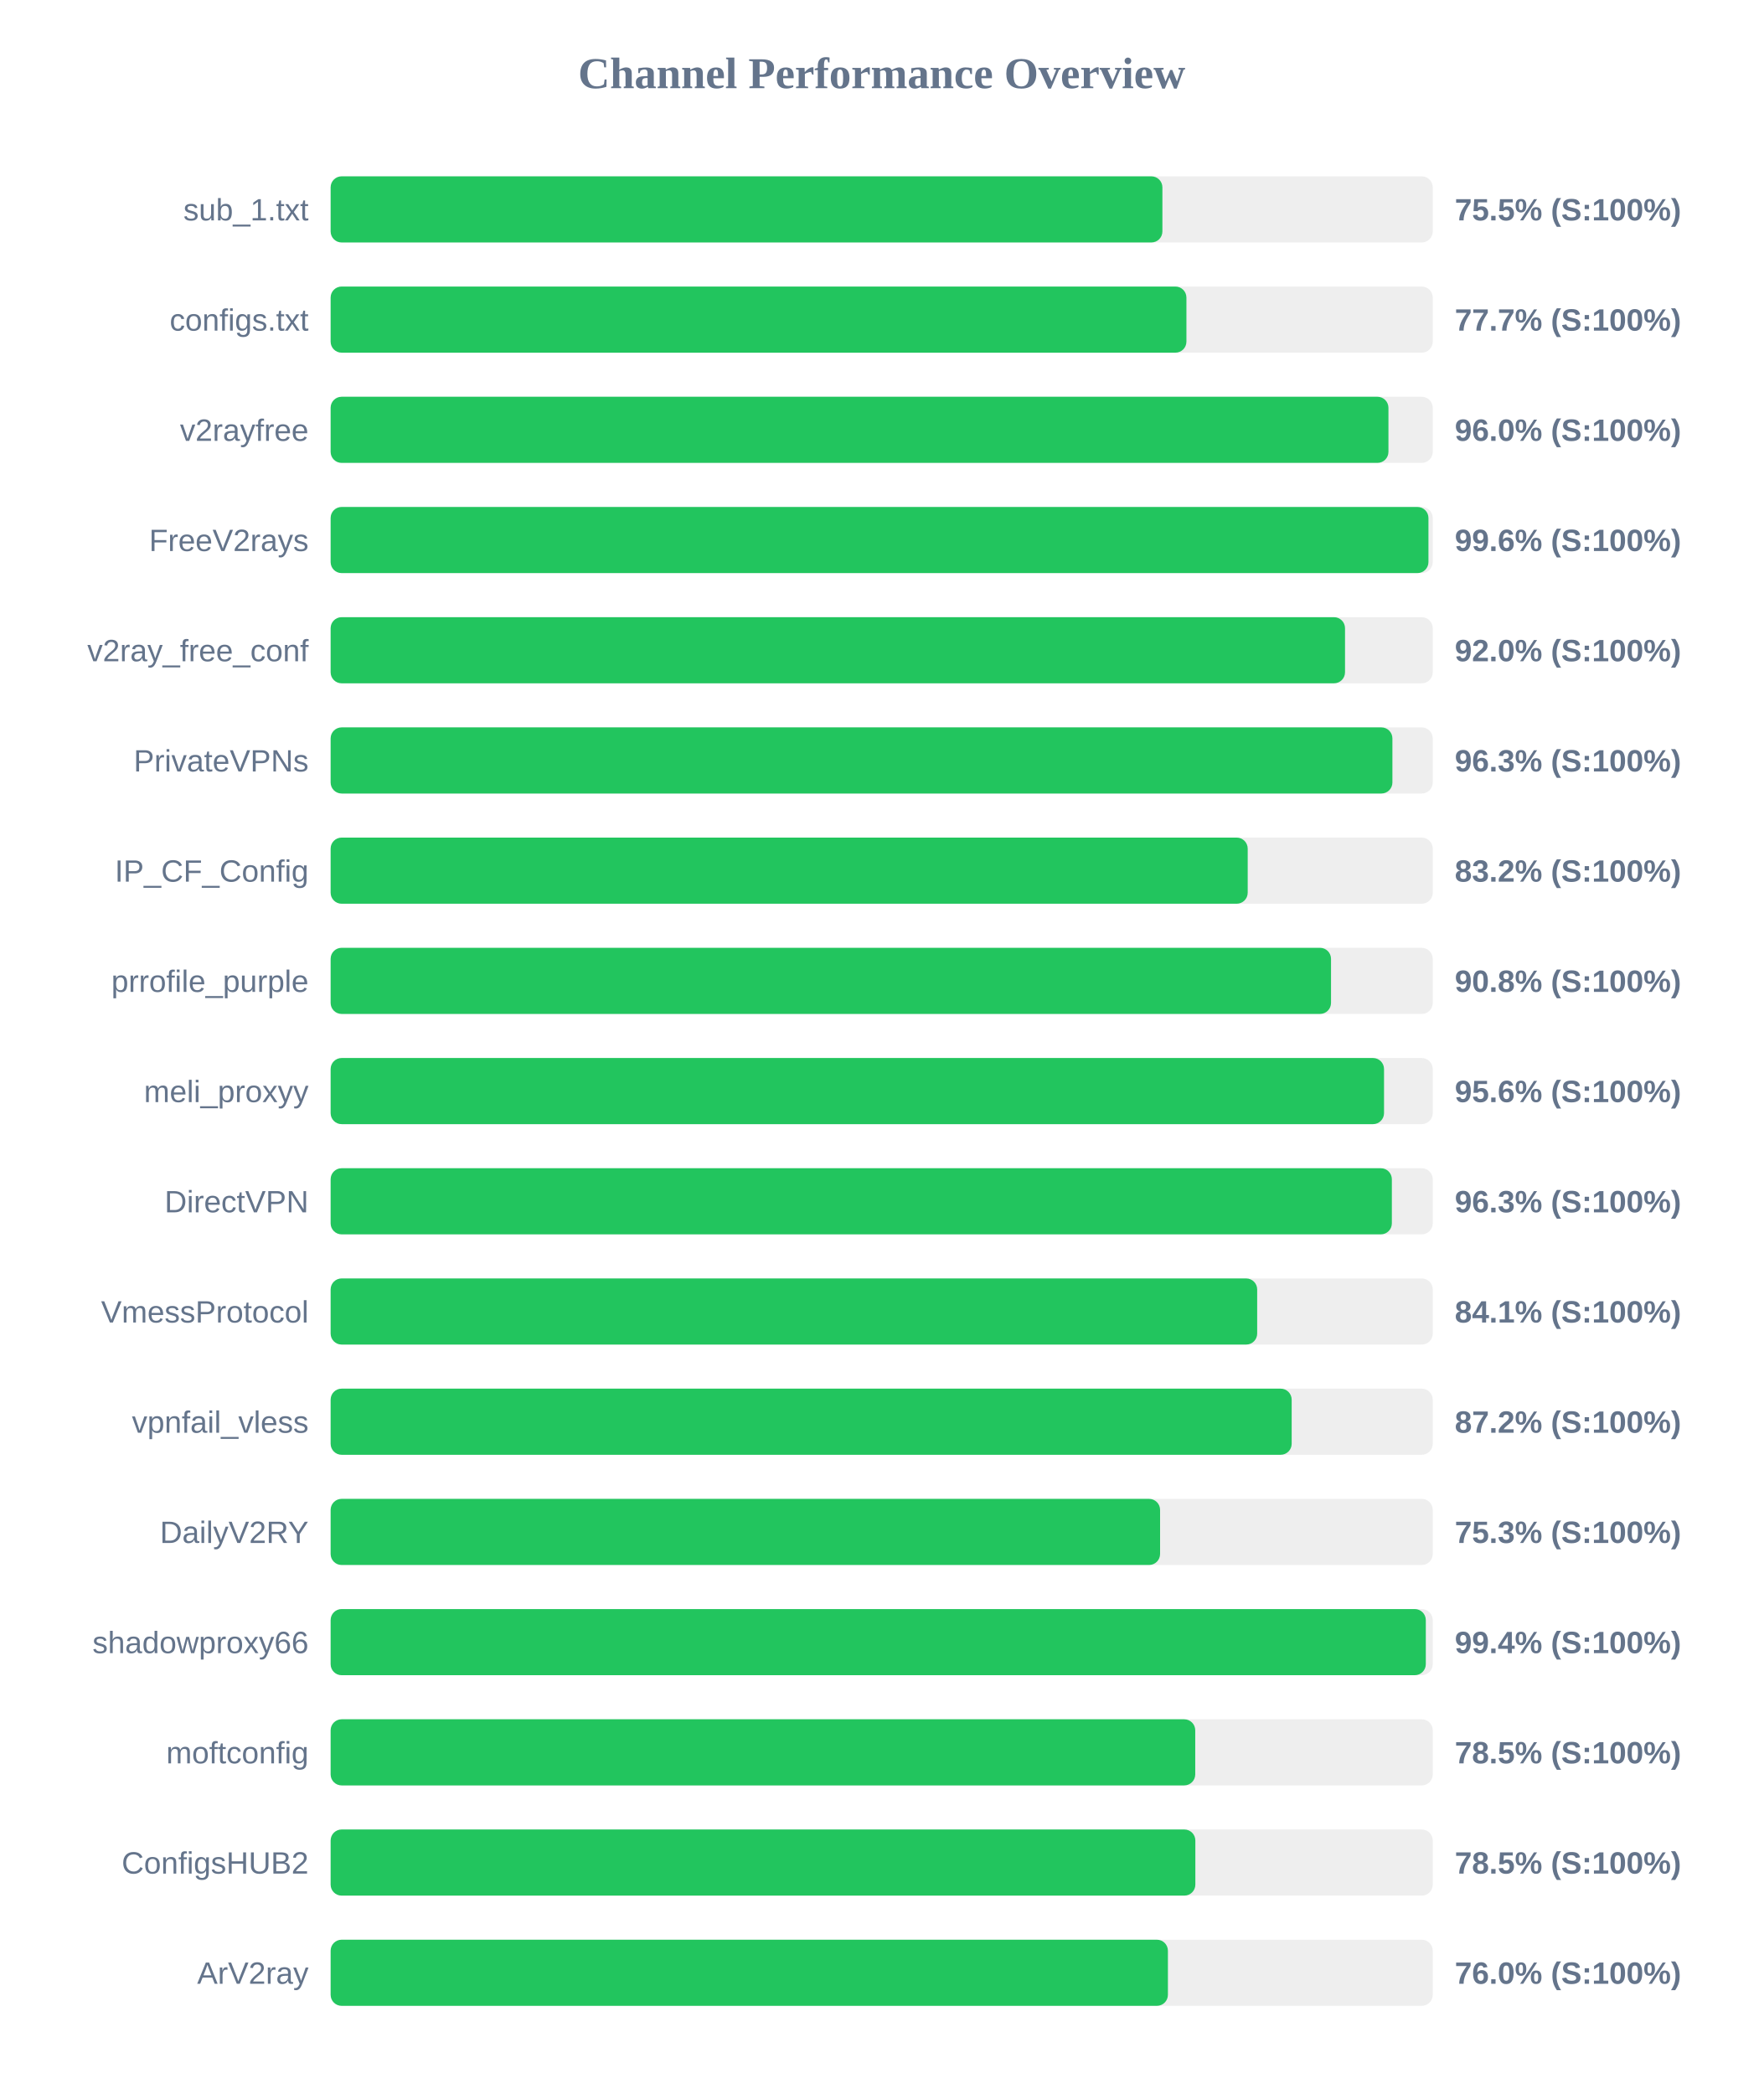
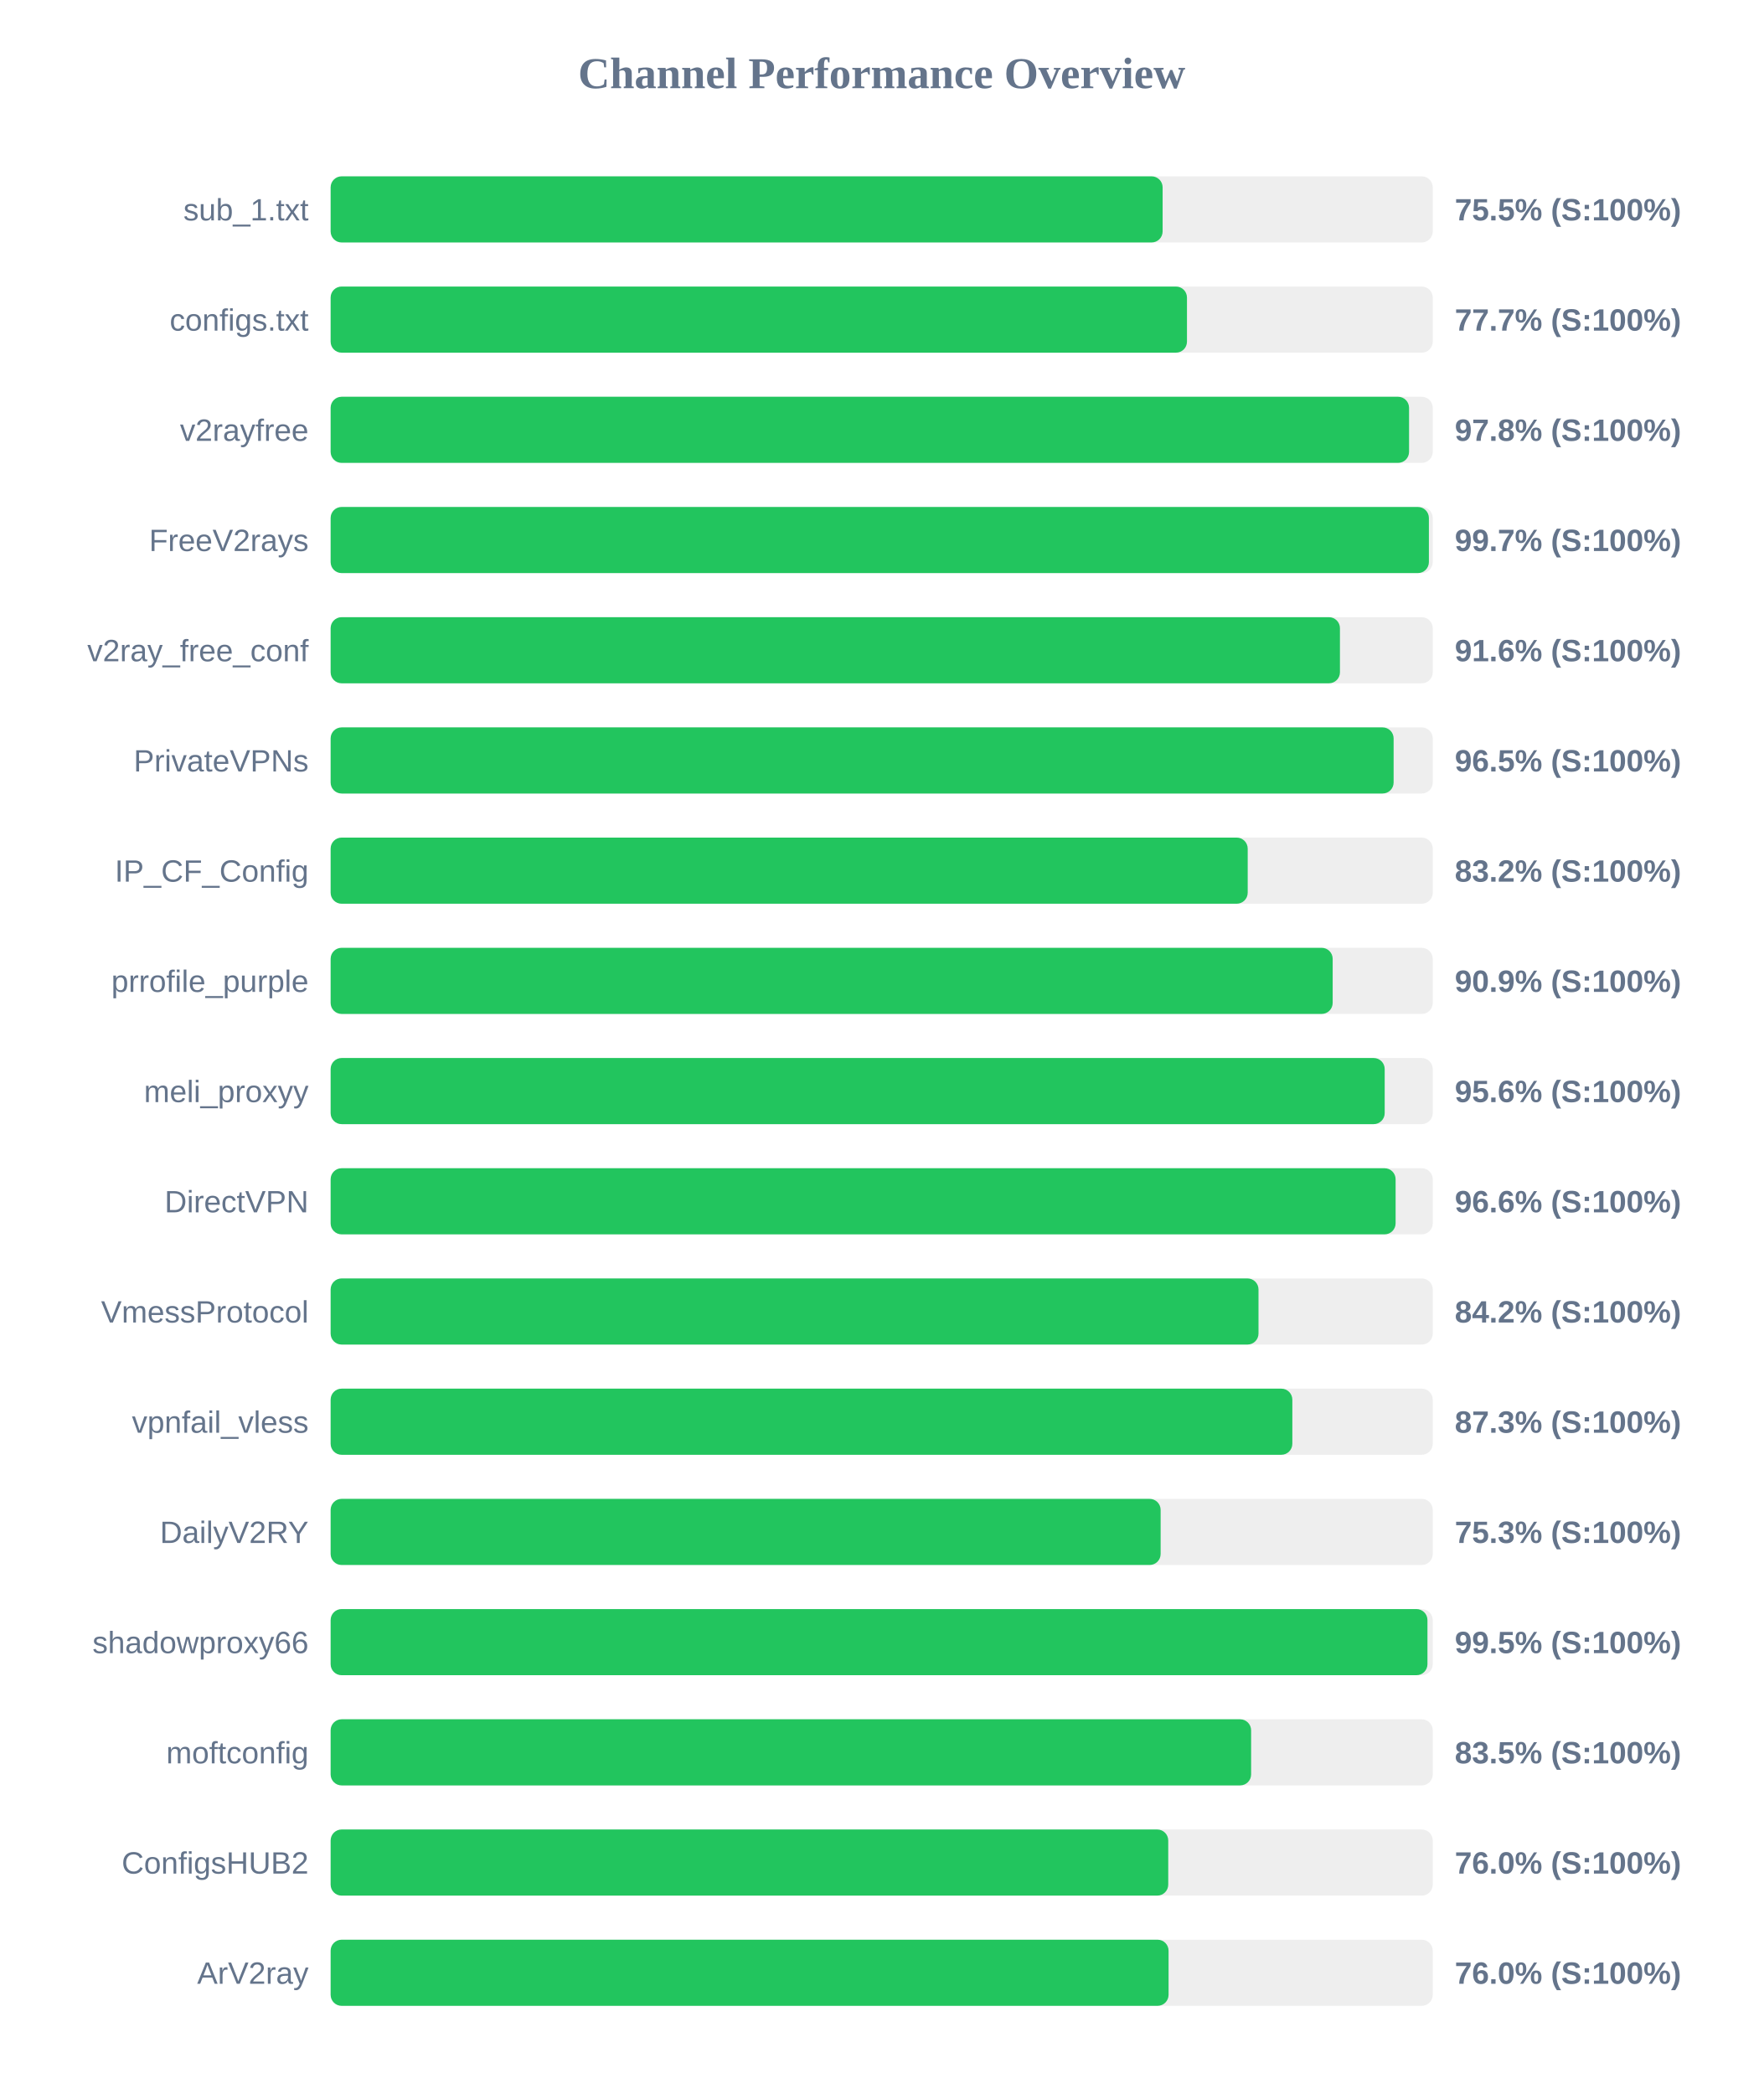
<svg xmlns="http://www.w3.org/2000/svg" width="800" height="950" version="1.1">
  <style>
        .row { font: 14px Arial; fill: #64748b; }
        .score { font: bold 14px Arial; fill: #64748b; }
    </style>
  <text x="400" y="40" text-anchor="middle" font-size="20px" font-weight="bold" fill="#64748b">Channel Performance Overview</text>
  <rect x="150" y="80" width="500" height="30" fill="#eee" rx="5" />
-   <rect x="150" y="80" width="377.35" height="30" fill="#22c55e" rx="5" />
+   <rect x="150" y="80" width="377.45" height="30" fill="#22c55e" rx="5" />
  <text x="140" y="100" text-anchor="end" class="row">sub_1.txt</text>
  <text x="660" y="100" text-anchor="start" class="score">75.5% (S:100%)</text>
  <rect x="150" y="130" width="500" height="30" fill="#eee" rx="5" />
-   <rect x="150" y="130" width="388.25" height="30" fill="#22c55e" rx="5" />
+   <rect x="150" y="130" width="388.5" height="30" fill="#22c55e" rx="5" />
  <text x="140" y="150" text-anchor="end" class="row">configs.txt</text>
  <text x="660" y="150" text-anchor="start" class="score">77.7% (S:100%)</text>
  <rect x="150" y="180" width="500" height="30" fill="#eee" rx="5" />
-   <rect x="150" y="180" width="479.9" height="30" fill="#22c55e" rx="5" />
+   <rect x="150" y="180" width="489.25" height="30" fill="#22c55e" rx="5" />
  <text x="140" y="200" text-anchor="end" class="row">v2rayfree</text>
-   <text x="660" y="200" text-anchor="start" class="score">96.0% (S:100%)</text>
+   <text x="660" y="200" text-anchor="start" class="score">97.8% (S:100%)</text>
  <rect x="150" y="230" width="500" height="30" fill="#eee" rx="5" />
-   <rect x="150" y="230" width="498.05" height="30" fill="#22c55e" rx="5" />
+   <rect x="150" y="230" width="498.25" height="30" fill="#22c55e" rx="5" />
  <text x="140" y="250" text-anchor="end" class="row">FreeV2rays</text>
-   <text x="660" y="250" text-anchor="start" class="score">99.6% (S:100%)</text>
+   <text x="660" y="250" text-anchor="start" class="score">99.7% (S:100%)</text>
  <rect x="150" y="280" width="500" height="30" fill="#eee" rx="5" />
-   <rect x="150" y="280" width="460.2" height="30" fill="#22c55e" rx="5" />
+   <rect x="150" y="280" width="457.9" height="30" fill="#22c55e" rx="5" />
  <text x="140" y="300" text-anchor="end" class="row">v2ray_free_conf</text>
-   <text x="660" y="300" text-anchor="start" class="score">92.0% (S:100%)</text>
+   <text x="660" y="300" text-anchor="start" class="score">91.6% (S:100%)</text>
  <rect x="150" y="330" width="500" height="30" fill="#eee" rx="5" />
-   <rect x="150" y="330" width="481.7" height="30" fill="#22c55e" rx="5" />
+   <rect x="150" y="330" width="482.25" height="30" fill="#22c55e" rx="5" />
  <text x="140" y="350" text-anchor="end" class="row">PrivateVPNs</text>
-   <text x="660" y="350" text-anchor="start" class="score">96.3% (S:100%)</text>
+   <text x="660" y="350" text-anchor="start" class="score">96.5% (S:100%)</text>
  <rect x="150" y="380" width="500" height="30" fill="#eee" rx="5" />
  <rect x="150" y="380" width="416.05" height="30" fill="#22c55e" rx="5" />
  <text x="140" y="400" text-anchor="end" class="row">IP_CF_Config</text>
  <text x="660" y="400" text-anchor="start" class="score">83.2% (S:100%)</text>
  <rect x="150" y="430" width="500" height="30" fill="#eee" rx="5" />
-   <rect x="150" y="430" width="453.85" height="30" fill="#22c55e" rx="5" />
+   <rect x="150" y="430" width="454.6" height="30" fill="#22c55e" rx="5" />
  <text x="140" y="450" text-anchor="end" class="row">prrofile_purple</text>
-   <text x="660" y="450" text-anchor="start" class="score">90.8% (S:100%)</text>
+   <text x="660" y="450" text-anchor="start" class="score">90.9% (S:100%)</text>
  <rect x="150" y="480" width="500" height="30" fill="#eee" rx="5" />
-   <rect x="150" y="480" width="477.9" height="30" fill="#22c55e" rx="5" />
+   <rect x="150" y="480" width="478.2" height="30" fill="#22c55e" rx="5" />
  <text x="140" y="500" text-anchor="end" class="row">meli_proxyy</text>
  <text x="660" y="500" text-anchor="start" class="score">95.6% (S:100%)</text>
  <rect x="150" y="530" width="500" height="30" fill="#eee" rx="5" />
-   <rect x="150" y="530" width="481.45" height="30" fill="#22c55e" rx="5" />
+   <rect x="150" y="530" width="483.15" height="30" fill="#22c55e" rx="5" />
  <text x="140" y="550" text-anchor="end" class="row">DirectVPN</text>
-   <text x="660" y="550" text-anchor="start" class="score">96.3% (S:100%)</text>
+   <text x="660" y="550" text-anchor="start" class="score">96.6% (S:100%)</text>
  <rect x="150" y="580" width="500" height="30" fill="#eee" rx="5" />
-   <rect x="150" y="580" width="420.35" height="30" fill="#22c55e" rx="5" />
+   <rect x="150" y="580" width="420.95" height="30" fill="#22c55e" rx="5" />
  <text x="140" y="600" text-anchor="end" class="row">VmessProtocol</text>
-   <text x="660" y="600" text-anchor="start" class="score">84.1% (S:100%)</text>
+   <text x="660" y="600" text-anchor="start" class="score">84.2% (S:100%)</text>
  <rect x="150" y="630" width="500" height="30" fill="#eee" rx="5" />
-   <rect x="150" y="630" width="436.0" height="30" fill="#22c55e" rx="5" />
+   <rect x="150" y="630" width="436.3" height="30" fill="#22c55e" rx="5" />
  <text x="140" y="650" text-anchor="end" class="row">vpnfail_vless</text>
-   <text x="660" y="650" text-anchor="start" class="score">87.2% (S:100%)</text>
+   <text x="660" y="650" text-anchor="start" class="score">87.3% (S:100%)</text>
  <rect x="150" y="680" width="500" height="30" fill="#eee" rx="5" />
-   <rect x="150" y="680" width="376.3" height="30" fill="#22c55e" rx="5" />
+   <rect x="150" y="680" width="376.55" height="30" fill="#22c55e" rx="5" />
  <text x="140" y="700" text-anchor="end" class="row">DailyV2RY</text>
  <text x="660" y="700" text-anchor="start" class="score">75.3% (S:100%)</text>
  <rect x="150" y="730" width="500" height="30" fill="#eee" rx="5" />
-   <rect x="150" y="730" width="496.85" height="30" fill="#22c55e" rx="5" />
+   <rect x="150" y="730" width="497.6" height="30" fill="#22c55e" rx="5" />
  <text x="140" y="750" text-anchor="end" class="row">shadowproxy66</text>
-   <text x="660" y="750" text-anchor="start" class="score">99.4% (S:100%)</text>
+   <text x="660" y="750" text-anchor="start" class="score">99.5% (S:100%)</text>
  <rect x="150" y="780" width="500" height="30" fill="#eee" rx="5" />
-   <rect x="150" y="780" width="392.25" height="30" fill="#22c55e" rx="5" />
+   <rect x="150" y="780" width="417.6" height="30" fill="#22c55e" rx="5" />
  <text x="140" y="800" text-anchor="end" class="row">moftconfig</text>
-   <text x="660" y="800" text-anchor="start" class="score">78.5% (S:100%)</text>
+   <text x="660" y="800" text-anchor="start" class="score">83.5% (S:100%)</text>
  <rect x="150" y="830" width="500" height="30" fill="#eee" rx="5" />
-   <rect x="150" y="830" width="392.3" height="30" fill="#22c55e" rx="5" />
+   <rect x="150" y="830" width="380.0" height="30" fill="#22c55e" rx="5" />
  <text x="140" y="850" text-anchor="end" class="row">ConfigsHUB2</text>
-   <text x="660" y="850" text-anchor="start" class="score">78.5% (S:100%)</text>
+   <text x="660" y="850" text-anchor="start" class="score">76.0% (S:100%)</text>
  <rect x="150" y="880" width="500" height="30" fill="#eee" rx="5" />
-   <rect x="150" y="880" width="379.85" height="30" fill="#22c55e" rx="5" />
+   <rect x="150" y="880" width="380.15" height="30" fill="#22c55e" rx="5" />
  <text x="140" y="900" text-anchor="end" class="row">ArV2ray</text>
  <text x="660" y="900" text-anchor="start" class="score">76.0% (S:100%)</text>
</svg>
